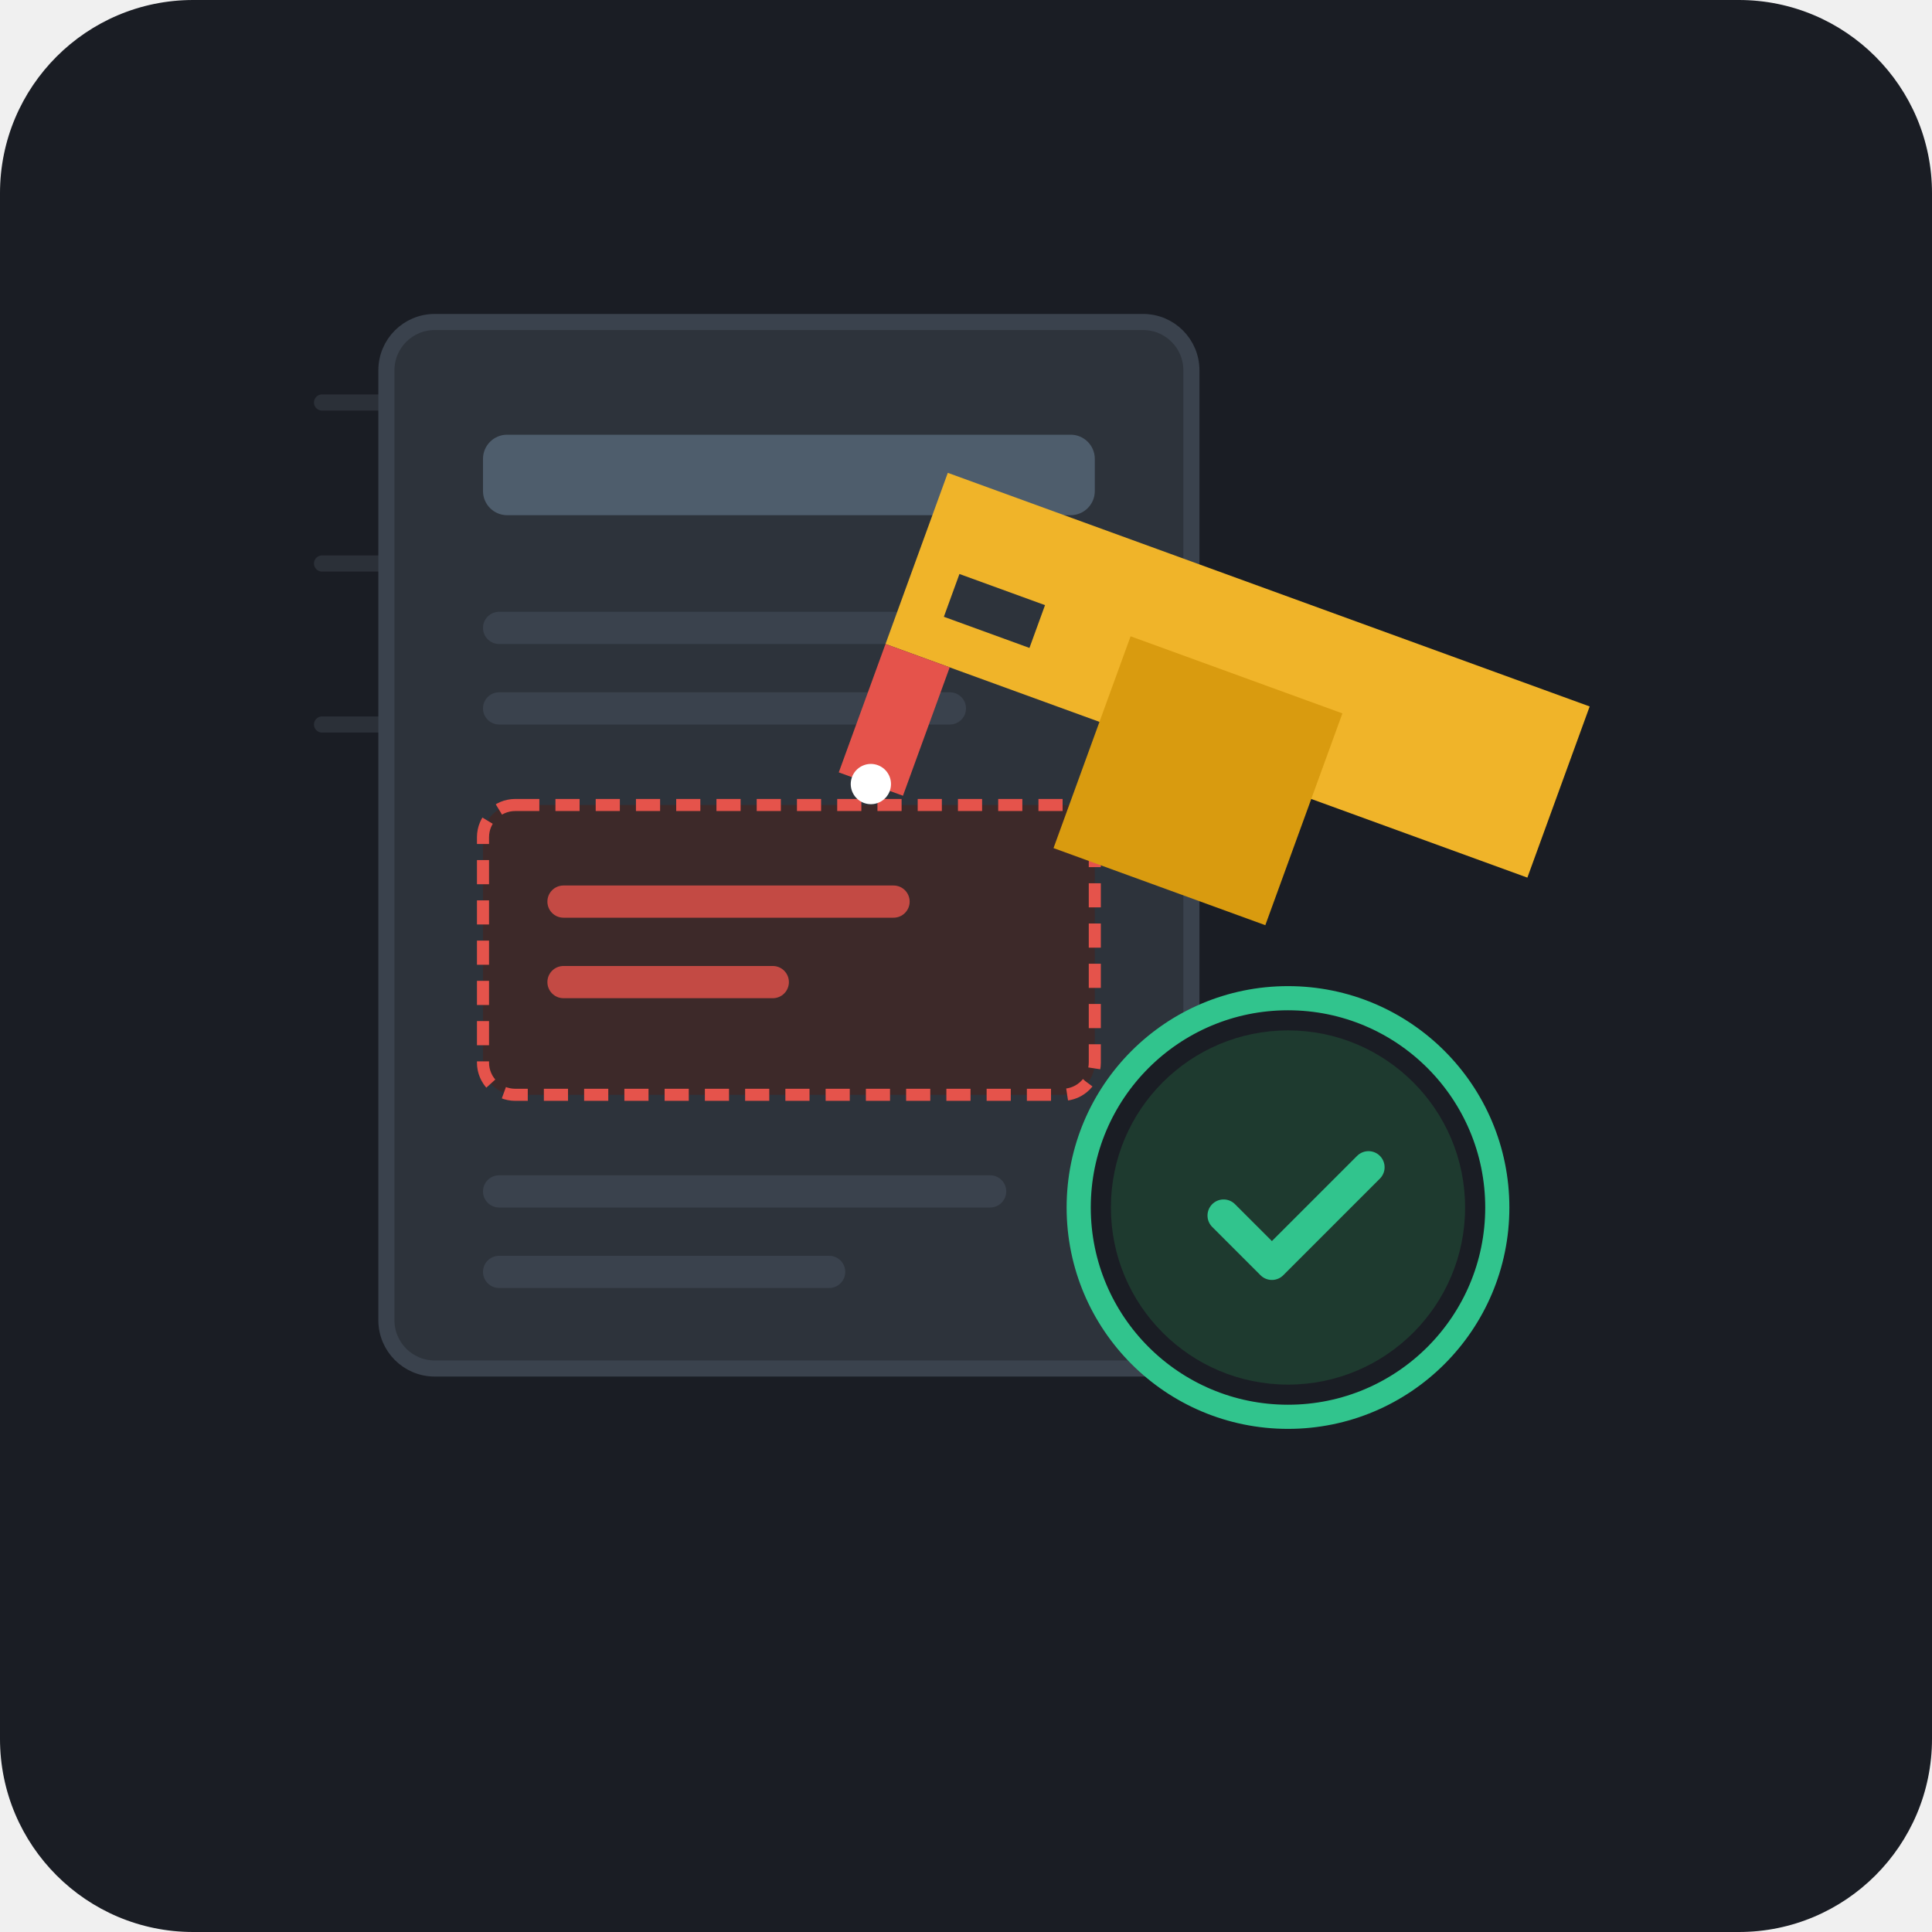
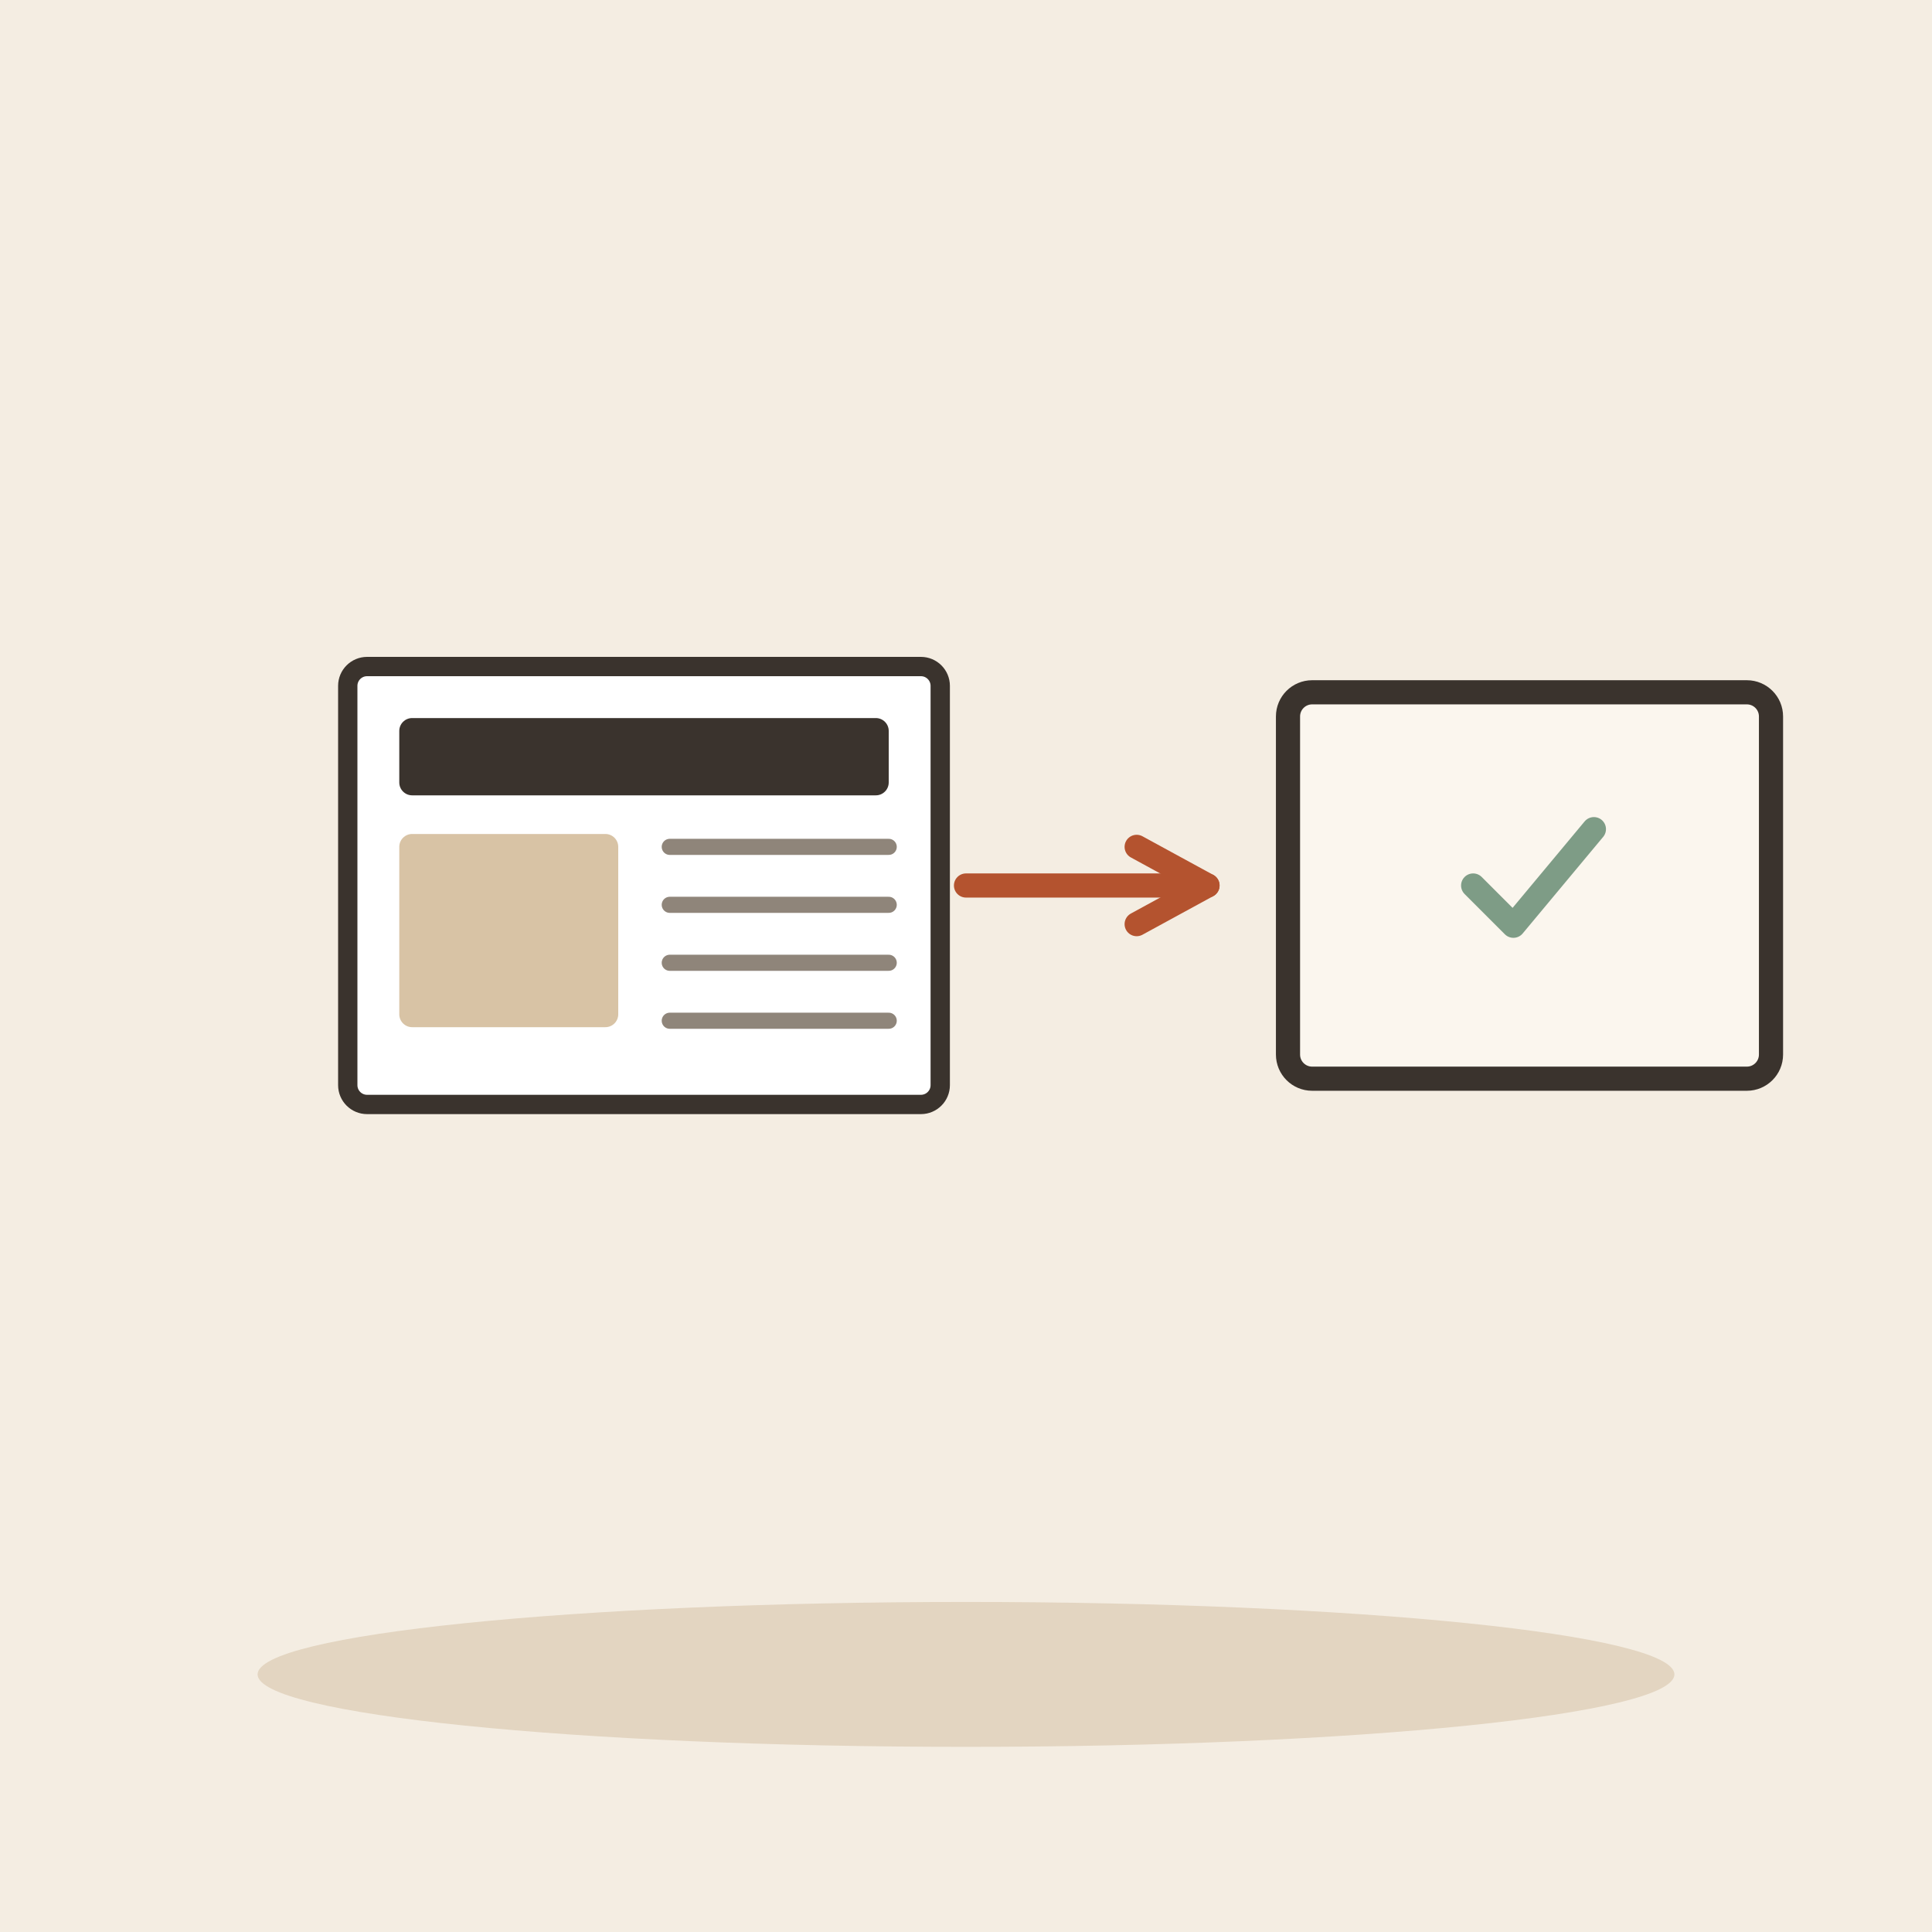
- <svg xmlns="http://www.w3.org/2000/svg" width="240" height="240" viewBox="0 0 240 240">
-   <rect width="240" height="240" rx="24" fill="#1A1D24" />
-   <g opacity="0.15">
-     <line x1="40" y1="50" x2="110" y2="50" stroke="#8E99A8" stroke-width="2" stroke-linecap="round" />
-     <line x1="40" y1="70" x2="100" y2="70" stroke="#8E99A8" stroke-width="2" stroke-linecap="round" />
-     <line x1="40" y1="90" x2="80" y2="90" stroke="#8E99A8" stroke-width="2" stroke-linecap="round" />
+ <svg xmlns="http://www.w3.org/2000/svg" viewBox="0 0 240 240" data-style="editorial">
+   <rect width="240" height="240" fill="#F4EDE2" />
+   <ellipse cx="120" cy="208" rx="88" ry="9" fill="#E3D5C1" />
+   <g transform="translate(80 110) scale(0.8 0.8)">
+     <rect x="-46" y="-34" width="92" height="68" rx="3" fill="#FFFFFF" stroke="#3A332D" stroke-width="3" stroke-linecap="round" stroke-linejoin="round" />
+     <rect x="-38" y="-26" width="76" height="12" rx="2" fill="#3A332D" />
+     <rect x="-38" y="-8" width="34" height="30" rx="2" fill="#D8C3A5" />
+     <path d="M4 -6L38 -6" stroke="#8F857A" stroke-width="2.5" stroke-linecap="round" fill="none" />
+     <path d="M4 3L38 3" stroke="#8F857A" stroke-width="2.5" stroke-linecap="round" fill="none" />
+     <path d="M4 12L38 12" stroke="#8F857A" stroke-width="2.5" stroke-linecap="round" fill="none" />
+     <path d="M4 21L38 21" stroke="#8F857A" stroke-width="2.5" stroke-linecap="round" fill="none" />
  </g>
-   <g transform="translate(48, 40)">
-     <rect x="0" y="0" width="100" height="130" rx="6" fill="#2D333B" stroke="#3A424D" stroke-width="2" />
-     <rect x="12" y="14" width="76" height="10" rx="3" fill="#4E5D6C" />
-     <rect x="12" y="36" width="76" height="4" rx="2" fill="#3A424D" />
-     <rect x="12" y="46" width="60" height="4" rx="2" fill="#3A424D" />
-     <rect x="12" y="60" width="76" height="36" rx="4" fill="#3D2929" stroke="#E5534B" stroke-width="1.5" stroke-dasharray="3 2" />
-     <rect x="20" y="70" width="45" height="4" rx="2" fill="#E5534B" opacity="0.8" />
-     <rect x="20" y="80" width="30" height="4" rx="2" fill="#E5534B" opacity="0.8" />
-     <rect x="12" y="106" width="65" height="4" rx="2" fill="#3A424D" />
-     <rect x="12" y="116" width="45" height="4" rx="2" fill="#3A424D" />
-   </g>
-   <g transform="translate(110, 80) rotate(-25)">
-     <path d="M 0 0 L 16 -16 L 76 44 L 60 60 Z" fill="#F0B429" />
-     <path d="M 12 -4 L 20 4 L 16 8 L 8 0 Z" fill="#2D333B" />
-     <rect x="28" y="12" width="28" height="28" transform="rotate(45 28 12)" fill="#D99B0F" />
-     <path d="M 0 0 L -12 12 L -6 18 L 6 6 Z" fill="#E5534B" />
-     <circle cx="-9" cy="15" r="2.5" fill="#FFFFFF" />
-   </g>
-   <g transform="translate(160, 150)">
-     <circle cx="0" cy="0" r="26" fill="#1A1D24" stroke="#31C48D" stroke-width="3" />
-     <circle cx="0" cy="0" r="22" fill="#1E3A2F" />
-     <path d="M -8 1 L -2 7 L 10 -5" fill="none" stroke="#31C48D" stroke-width="4" stroke-linecap="round" stroke-linejoin="round" />
+   <path d="M120 110L150 110" stroke="#B4532F" stroke-width="3" stroke-linecap="round" fill="none" />
+   <path d="M141.2 114.8L150 110L141.2 105.2" fill="none" stroke="#B4532F" stroke-width="3" stroke-linecap="round" stroke-linejoin="round" />
+   <g transform="translate(190 110)">
+     <rect x="-30" y="-24" width="60" height="48" rx="3" fill="#FBF6EE" stroke="#3A332D" stroke-width="3" stroke-linecap="round" stroke-linejoin="round" />
+     <g transform="translate(0 0) scale(0.5 0.5)">
+       <path d="M-14 0l10 10l20 -24" fill="none" stroke="#7E9C86" stroke-width="6" stroke-linecap="round" stroke-linejoin="round" />
+     </g>
  </g>
</svg>
